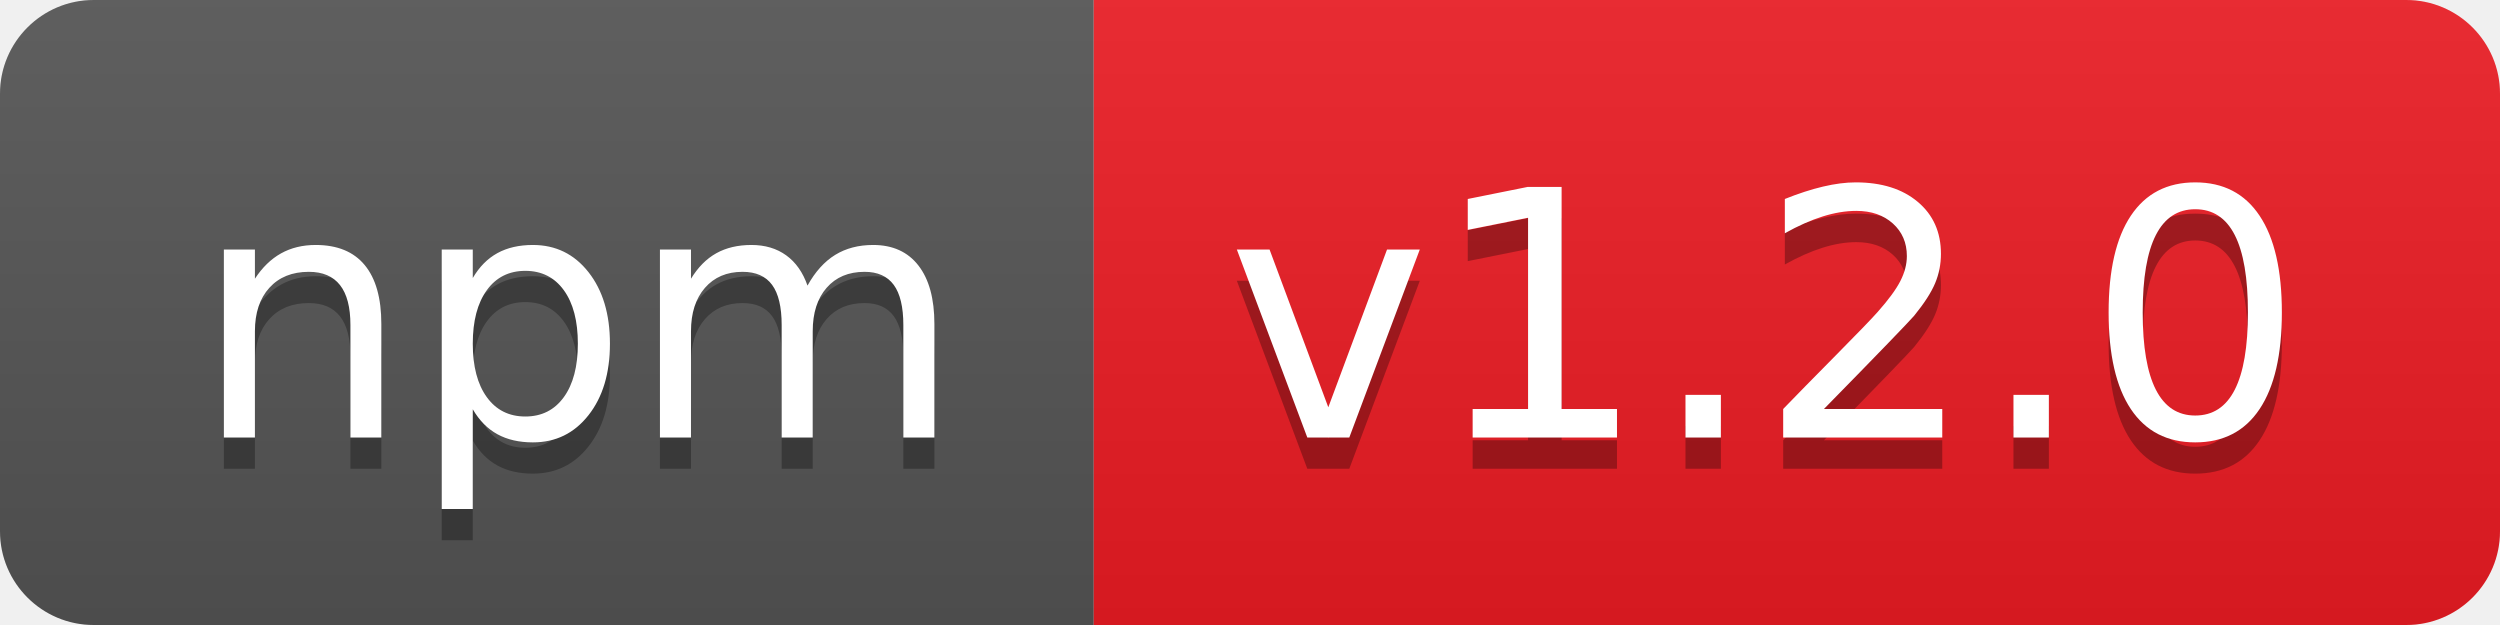
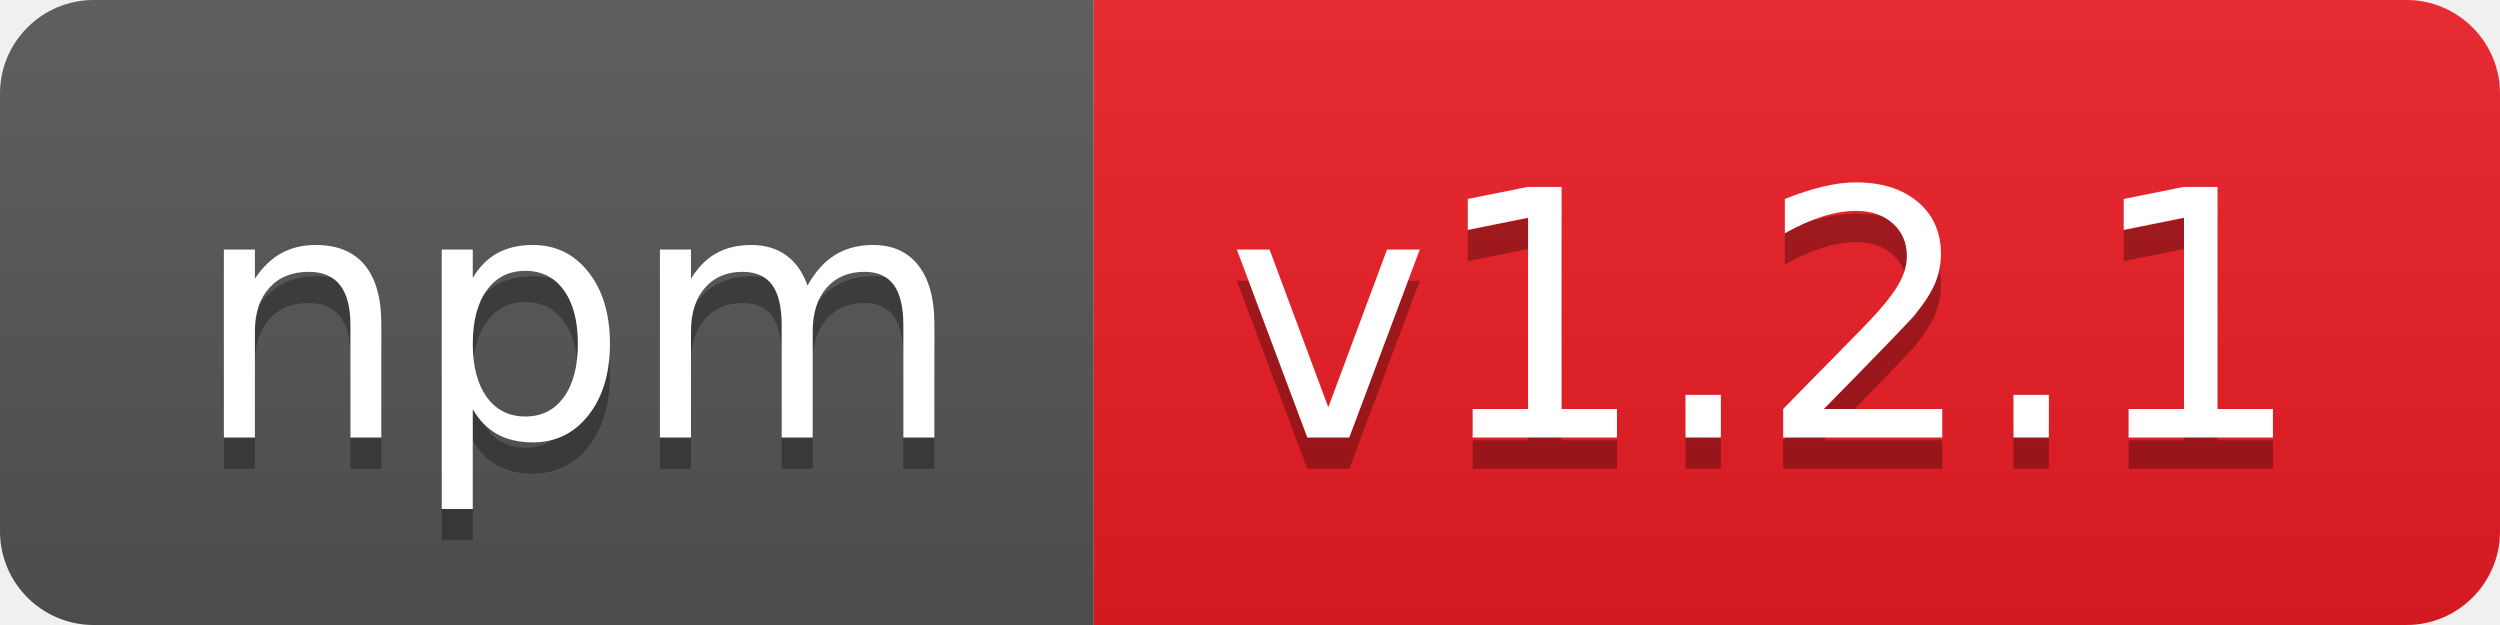
- <svg xmlns="http://www.w3.org/2000/svg" width="80" height="20" role="img" aria-label="npm: v1.2.0">
+ <svg xmlns="http://www.w3.org/2000/svg" width="80" height="20" role="img" aria-label="npm: v1.2.1">
  <linearGradient id="s" x2="0" y2="100%">
    <stop offset="0" stop-color="#bbb" stop-opacity=".1" />
    <stop offset="1" stop-opacity=".1" />
  </linearGradient>
  <clipPath id="r">
    <rect width="80" height="20" rx="3" fill="#fff" />
  </clipPath>
  <g clip-path="url(#r)">
    <rect width="35" height="20" fill="#555" />
    <rect x="35" width="45" height="20" fill="#ed1c24" />
    <rect width="80" height="20" fill="url(#s)" />
  </g>
  <g fill="#fff" text-anchor="middle" font-family="Verdana,Geneva,DejaVu Sans,sans-serif" text-rendering="geometricPrecision" font-size="110">
    <text aria-hidden="true" x="185" y="150" fill="#010101" fill-opacity=".3" transform="scale(.1)" textLength="250">npm</text>
    <text x="185" y="140" transform="scale(.1)" fill="#fff" textLength="250">npm</text>
-     <text aria-hidden="true" x="565" y="150" fill="#010101" fill-opacity=".3" transform="scale(.1)" textLength="350">v1.2.0</text>
-     <text x="565" y="140" transform="scale(.1)" fill="#fff" textLength="350">v1.2.0</text>
+     <text aria-hidden="true" x="565" y="150" fill="#010101" fill-opacity=".3" transform="scale(.1)" textLength="350">v1.2.1</text>
+     <text x="565" y="140" transform="scale(.1)" fill="#fff" textLength="350">v1.2.1</text>
  </g>
</svg>
